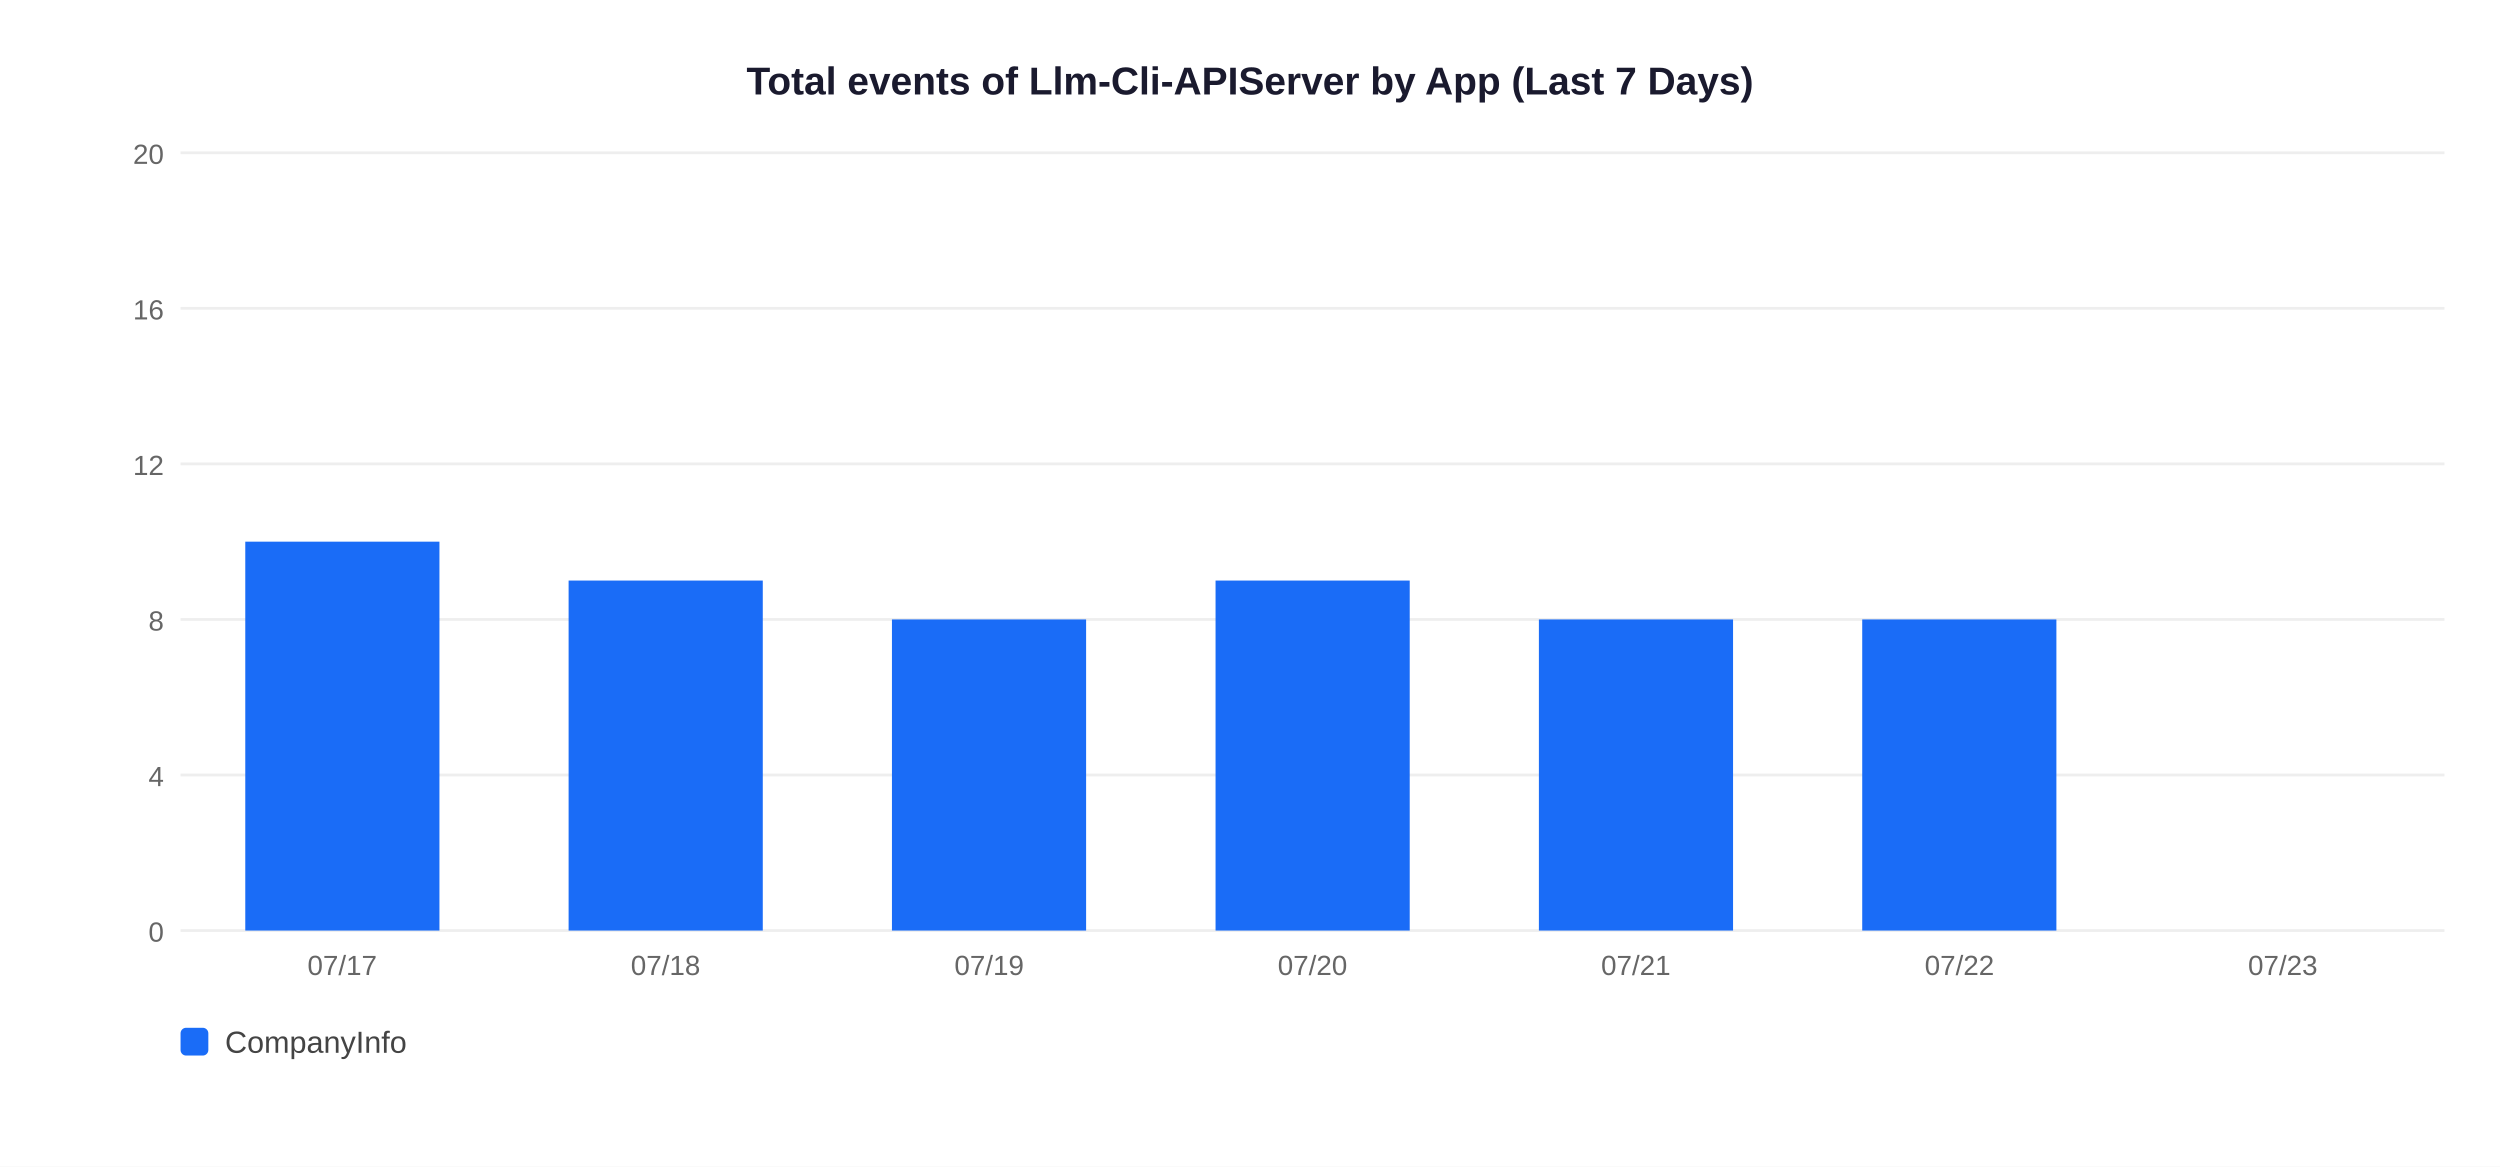
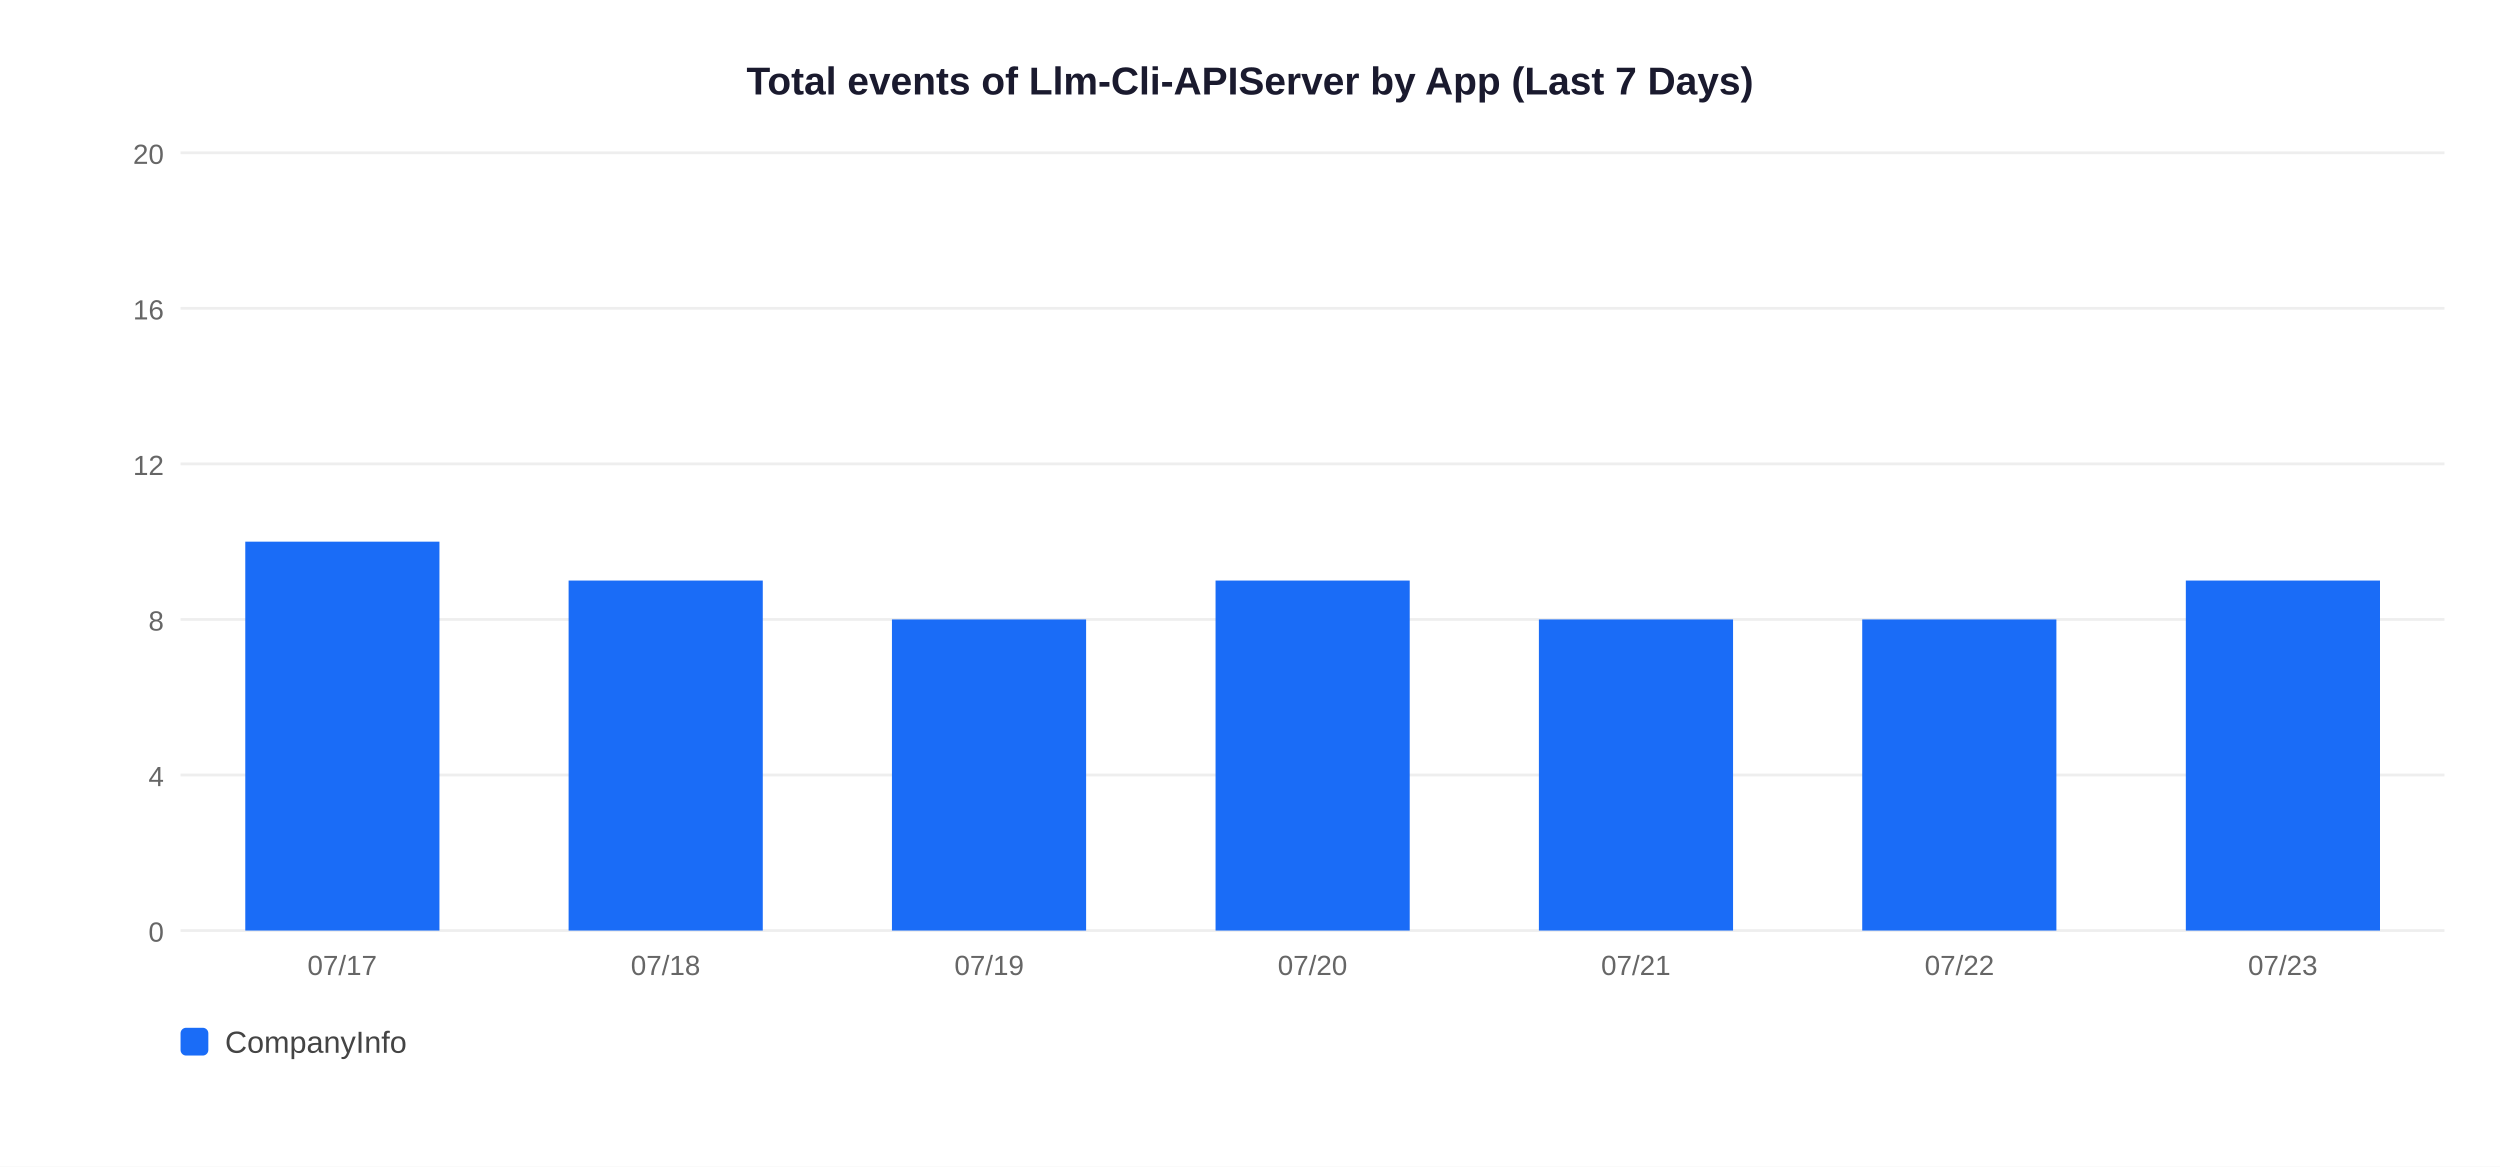
<svg xmlns="http://www.w3.org/2000/svg" width="900" height="420">
  <rect width="900" height="420" fill="white" />
  <text x="450" y="34" text-anchor="middle" font-size="14" font-weight="bold" font-family="Arial,sans-serif" fill="#1a1a2e">Total events of Llm-Cli-APIServer by App (Last 7 Days)</text>
  <line x1="65" y1="335" x2="880" y2="335" stroke="#EEEEEE" stroke-width="1" />
  <text x="59" y="339" text-anchor="end" font-size="10" font-family="Arial,sans-serif" fill="#666">0</text>
  <line x1="65" y1="279" x2="880" y2="279" stroke="#EEEEEE" stroke-width="1" />
  <text x="59" y="283" text-anchor="end" font-size="10" font-family="Arial,sans-serif" fill="#666">4</text>
  <line x1="65" y1="223" x2="880" y2="223" stroke="#EEEEEE" stroke-width="1" />
  <text x="59" y="227" text-anchor="end" font-size="10" font-family="Arial,sans-serif" fill="#666">8</text>
  <line x1="65" y1="167" x2="880" y2="167" stroke="#EEEEEE" stroke-width="1" />
  <text x="59" y="171" text-anchor="end" font-size="10" font-family="Arial,sans-serif" fill="#666">12</text>
  <line x1="65" y1="111" x2="880" y2="111" stroke="#EEEEEE" stroke-width="1" />
  <text x="59" y="115" text-anchor="end" font-size="10" font-family="Arial,sans-serif" fill="#666">16</text>
  <line x1="65" y1="55" x2="880" y2="55" stroke="#EEEEEE" stroke-width="1" />
  <text x="59" y="59" text-anchor="end" font-size="10" font-family="Arial,sans-serif" fill="#666">20</text>
  <rect x="88.3" y="195.0" width="69.9" height="140.0" fill="#1A6CF7" />
  <text x="123.2" y="351" text-anchor="middle" font-size="10" font-family="Arial,sans-serif" fill="#666">07/17</text>
  <rect x="204.7" y="209.0" width="69.9" height="126.0" fill="#1A6CF7" />
  <text x="239.6" y="351" text-anchor="middle" font-size="10" font-family="Arial,sans-serif" fill="#666">07/18</text>
  <rect x="321.1" y="223.0" width="69.9" height="112.0" fill="#1A6CF7" />
  <text x="356.1" y="351" text-anchor="middle" font-size="10" font-family="Arial,sans-serif" fill="#666">07/19</text>
  <rect x="437.6" y="209.0" width="69.9" height="126.0" fill="#1A6CF7" />
  <text x="472.5" y="351" text-anchor="middle" font-size="10" font-family="Arial,sans-serif" fill="#666">07/20</text>
  <rect x="554.0" y="223.0" width="69.9" height="112.0" fill="#1A6CF7" />
  <text x="588.9" y="351" text-anchor="middle" font-size="10" font-family="Arial,sans-serif" fill="#666">07/21</text>
  <rect x="670.4" y="223.0" width="69.9" height="112.0" fill="#1A6CF7" />
  <text x="705.4" y="351" text-anchor="middle" font-size="10" font-family="Arial,sans-serif" fill="#666">07/22</text>
+   <rect x="786.9" y="209.0" width="69.9" height="126.0" fill="#1A6CF7" />
  <text x="821.8" y="351" text-anchor="middle" font-size="10" font-family="Arial,sans-serif" fill="#666">07/23</text>
  <rect x="65" y="370" width="10" height="10" rx="2" fill="#1A6CF7" />
  <text x="81" y="379" font-size="11" font-family="Arial,sans-serif" fill="#444">CompanyInfo</text>
</svg>
